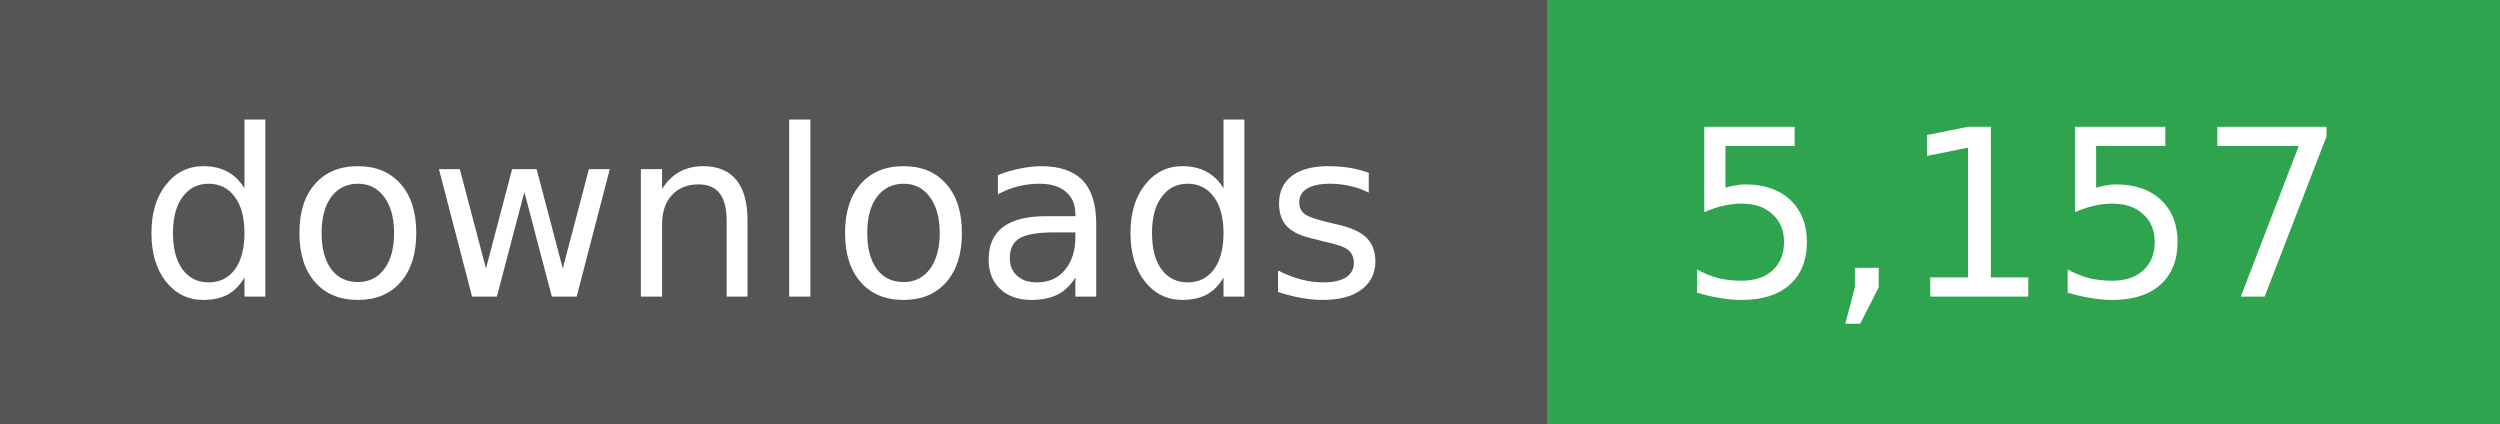
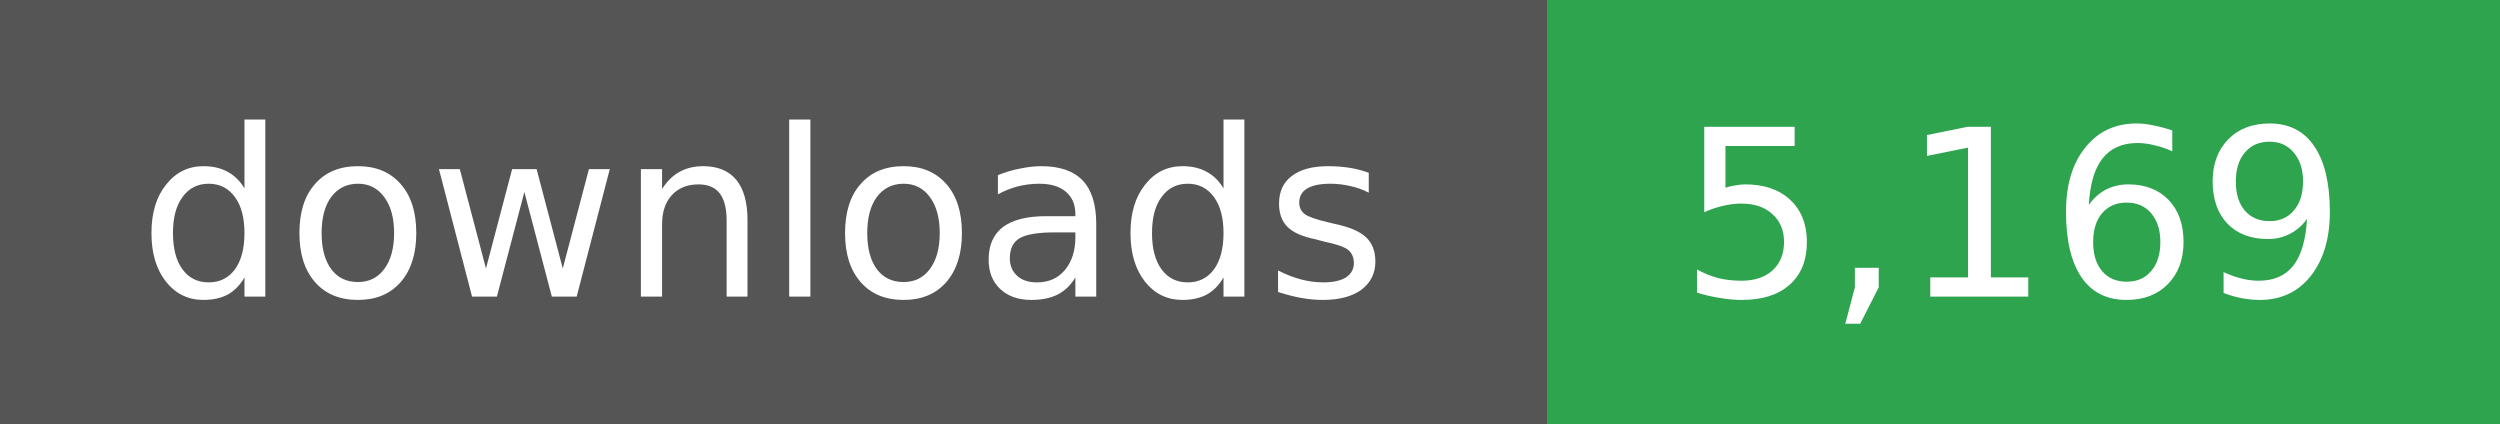
- <svg xmlns="http://www.w3.org/2000/svg" width="118" height="20" role="img" aria-label="downloads: 5,157">
+ <svg xmlns="http://www.w3.org/2000/svg" width="118" height="20" role="img" aria-label="downloads: 5,169">
  <g shape-rendering="crispEdges">
    <rect width="73" height="20" fill="#555" />
    <rect x="73" width="45" height="20" fill="#2ea44f" />
  </g>
  <g fill="#fff" text-anchor="middle" font-family="Verdana,Geneva,DejaVu Sans,sans-serif" font-size="11">
    <text x="36" y="14">downloads</text>
  </g>
  <g fill="#fff" text-anchor="middle" font-family="Verdana,Geneva,DejaVu Sans,sans-serif" font-size="11">
-     <text x="95" y="14">5,157</text>
+     <text x="95" y="14">5,169</text>
  </g>
</svg>
